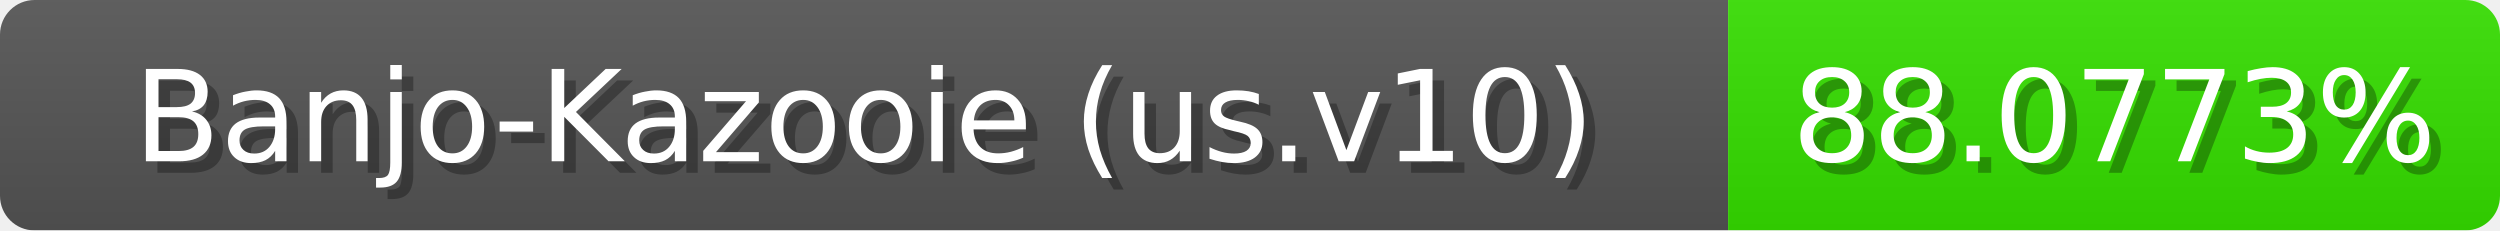
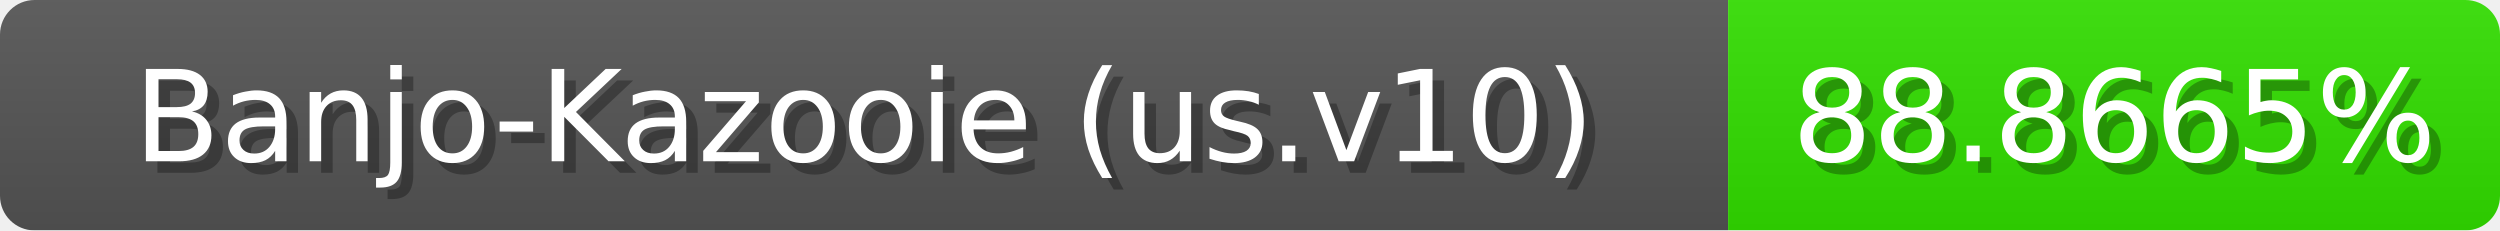
<svg xmlns="http://www.w3.org/2000/svg" width="217" height="20">
  <linearGradient id="b" x2="0" y2="100%">
    <stop offset="0" stop-color="#bbb" stop-opacity=".1" />
    <stop offset="1" stop-opacity=".1" />
  </linearGradient>
  <mask id="anybadge_1">
    <rect width="217" height="20" rx="3" fill="#fff" />
  </mask>
  <g mask="url(#anybadge_1)">
    <path fill="#555" d="M0 0h150v20H0z" />
-     <path fill="#35e000" d="M150 0h67v20H150z" />
+     <path fill="#32e000" d="M150 0h67v20H150z" />
    <path fill="url(#b)" d="M0 0h217v20H0z" />
  </g>
  <g fill="#fff" text-anchor="middle" font-family="DejaVu Sans,Verdana,Geneva,sans-serif" font-size="11">
    <text x="76.0" y="15" fill="#010101" fill-opacity=".3">Banjo-Kazooie (us.v10)</text>
    <text x="75.0" y="14">Banjo-Kazooie (us.v10)</text>
  </g>
  <g fill="#fff" text-anchor="middle" font-family="DejaVu Sans,Verdana,Geneva,sans-serif" font-size="11">
-     <text x="184.5" y="15" fill="#010101" fill-opacity=".3">88.0773%</text>
-     <text x="183.5" y="14">88.0773%</text>
+     <text x="184.5" y="15" fill="#010101" fill-opacity=".3">88.8665%</text>
+     <text x="183.5" y="14">88.8665%</text>
  </g>
</svg>
